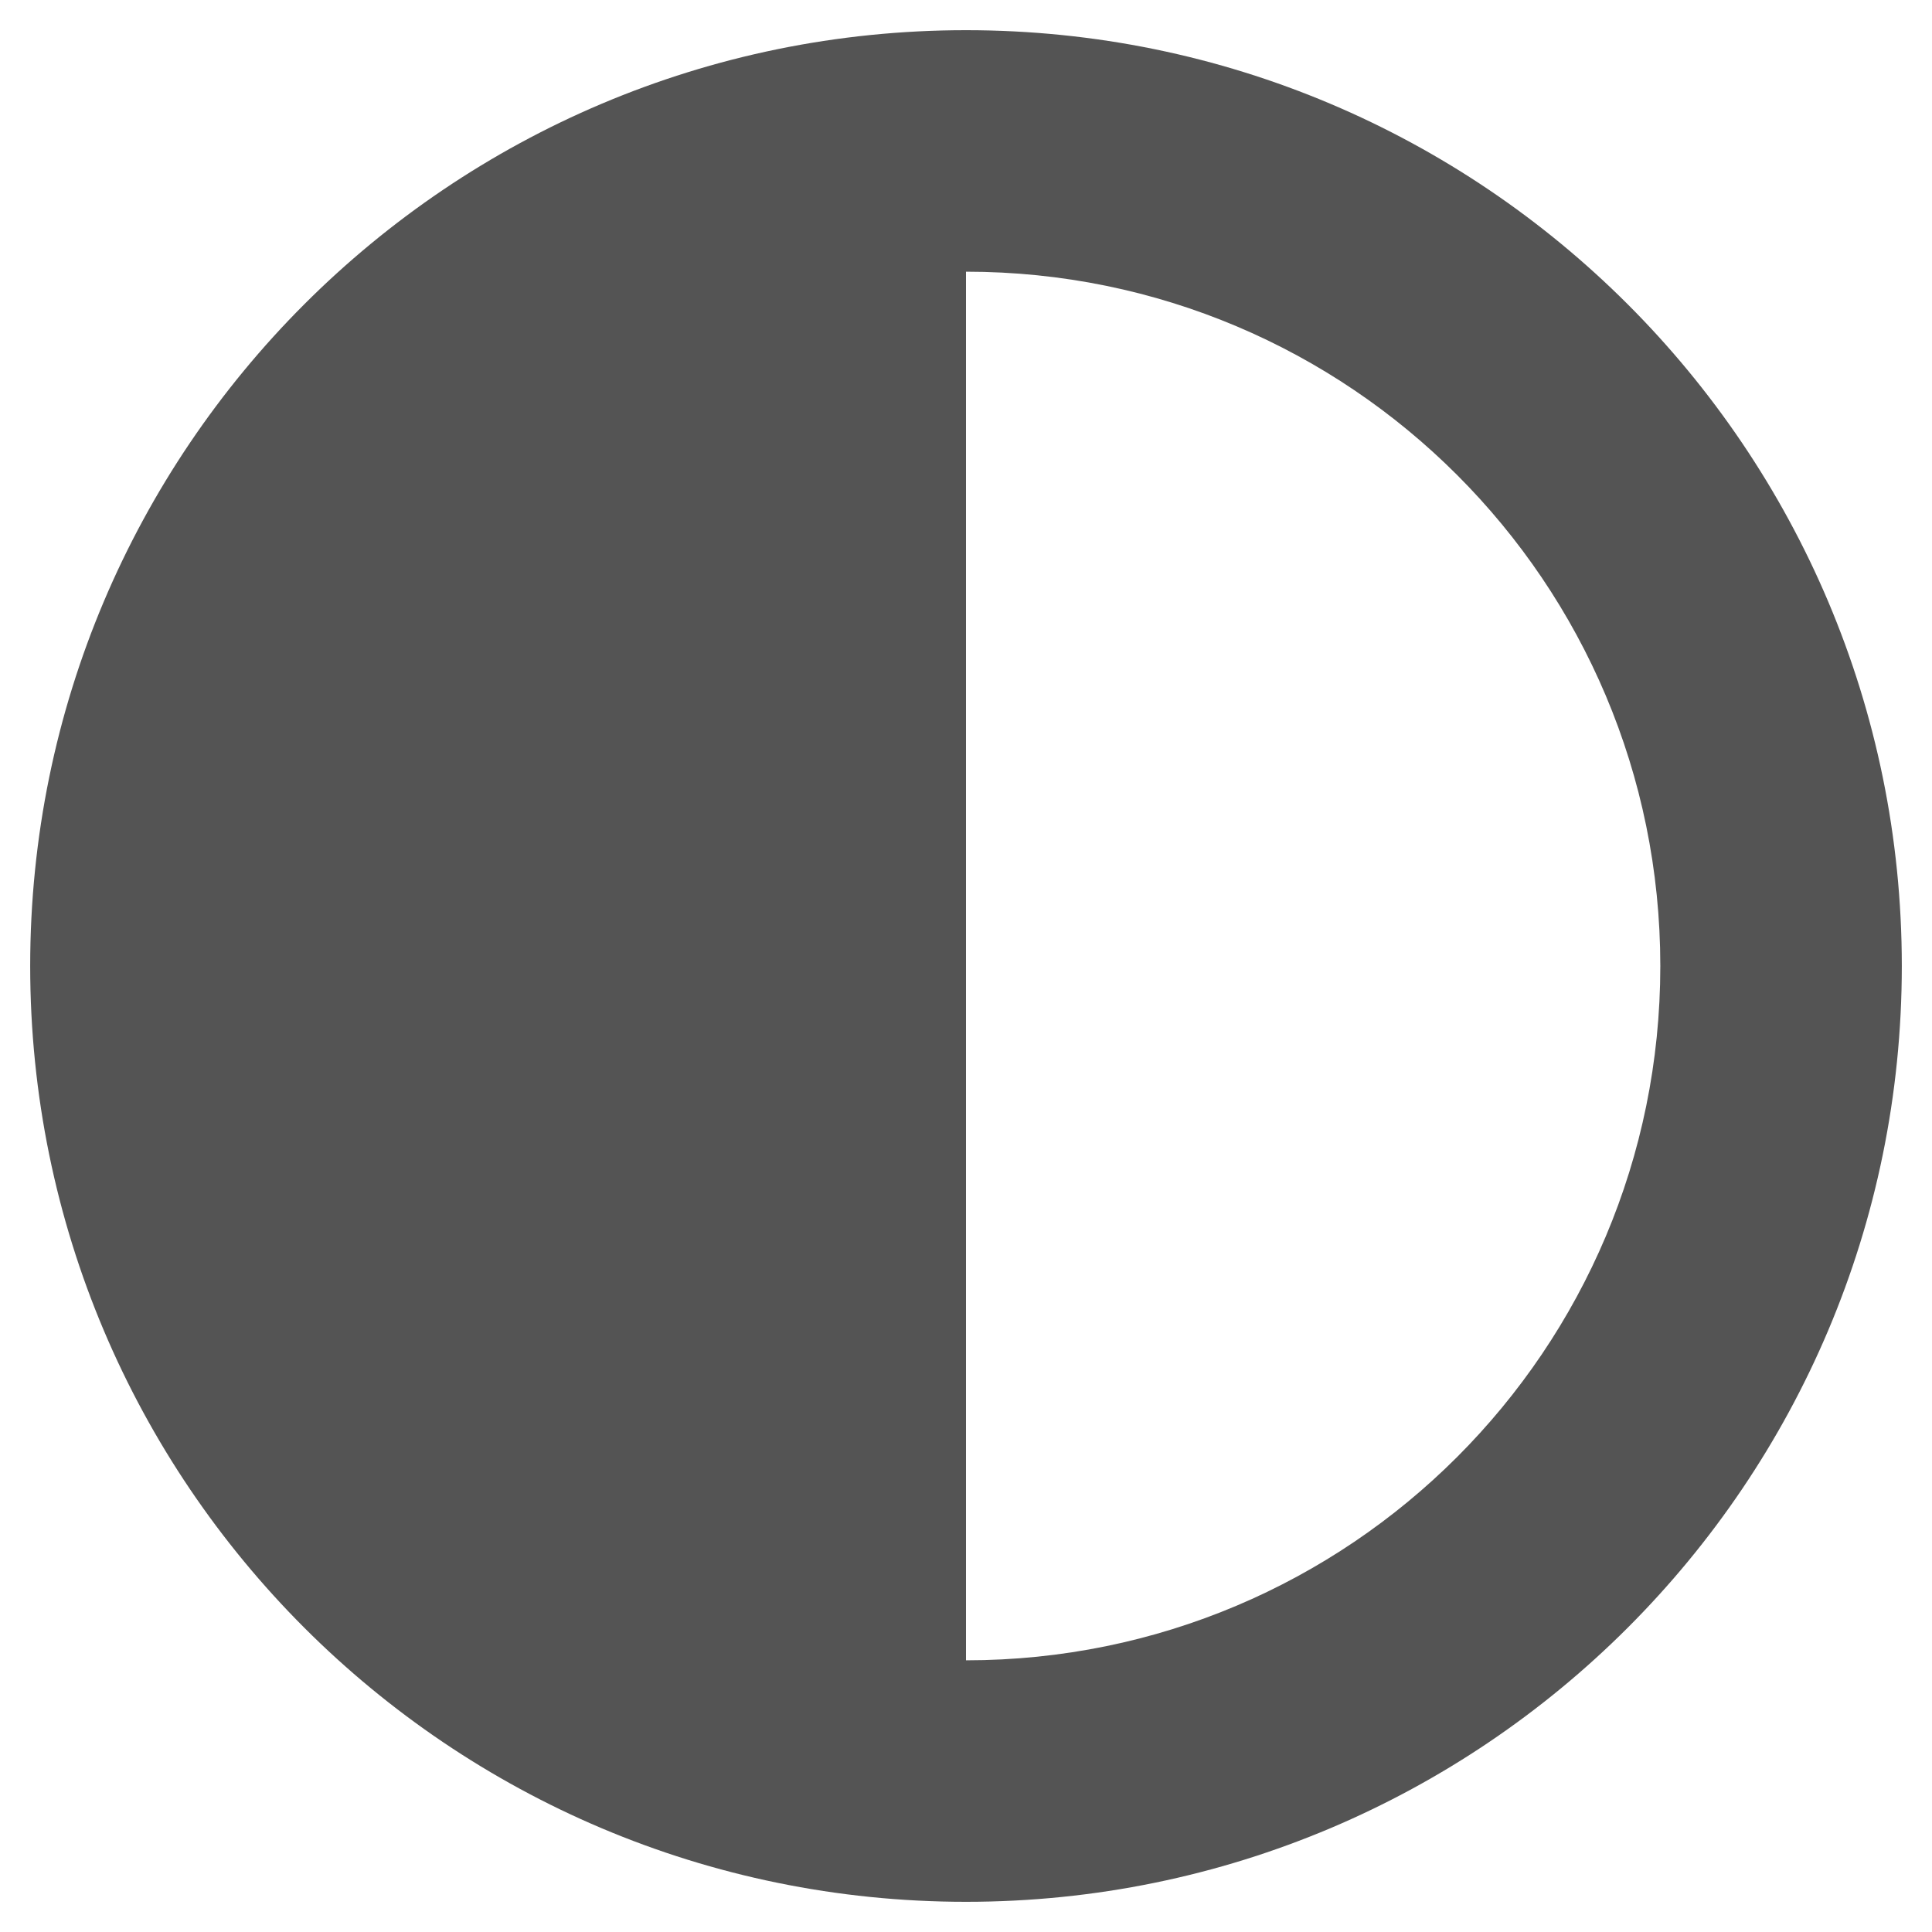
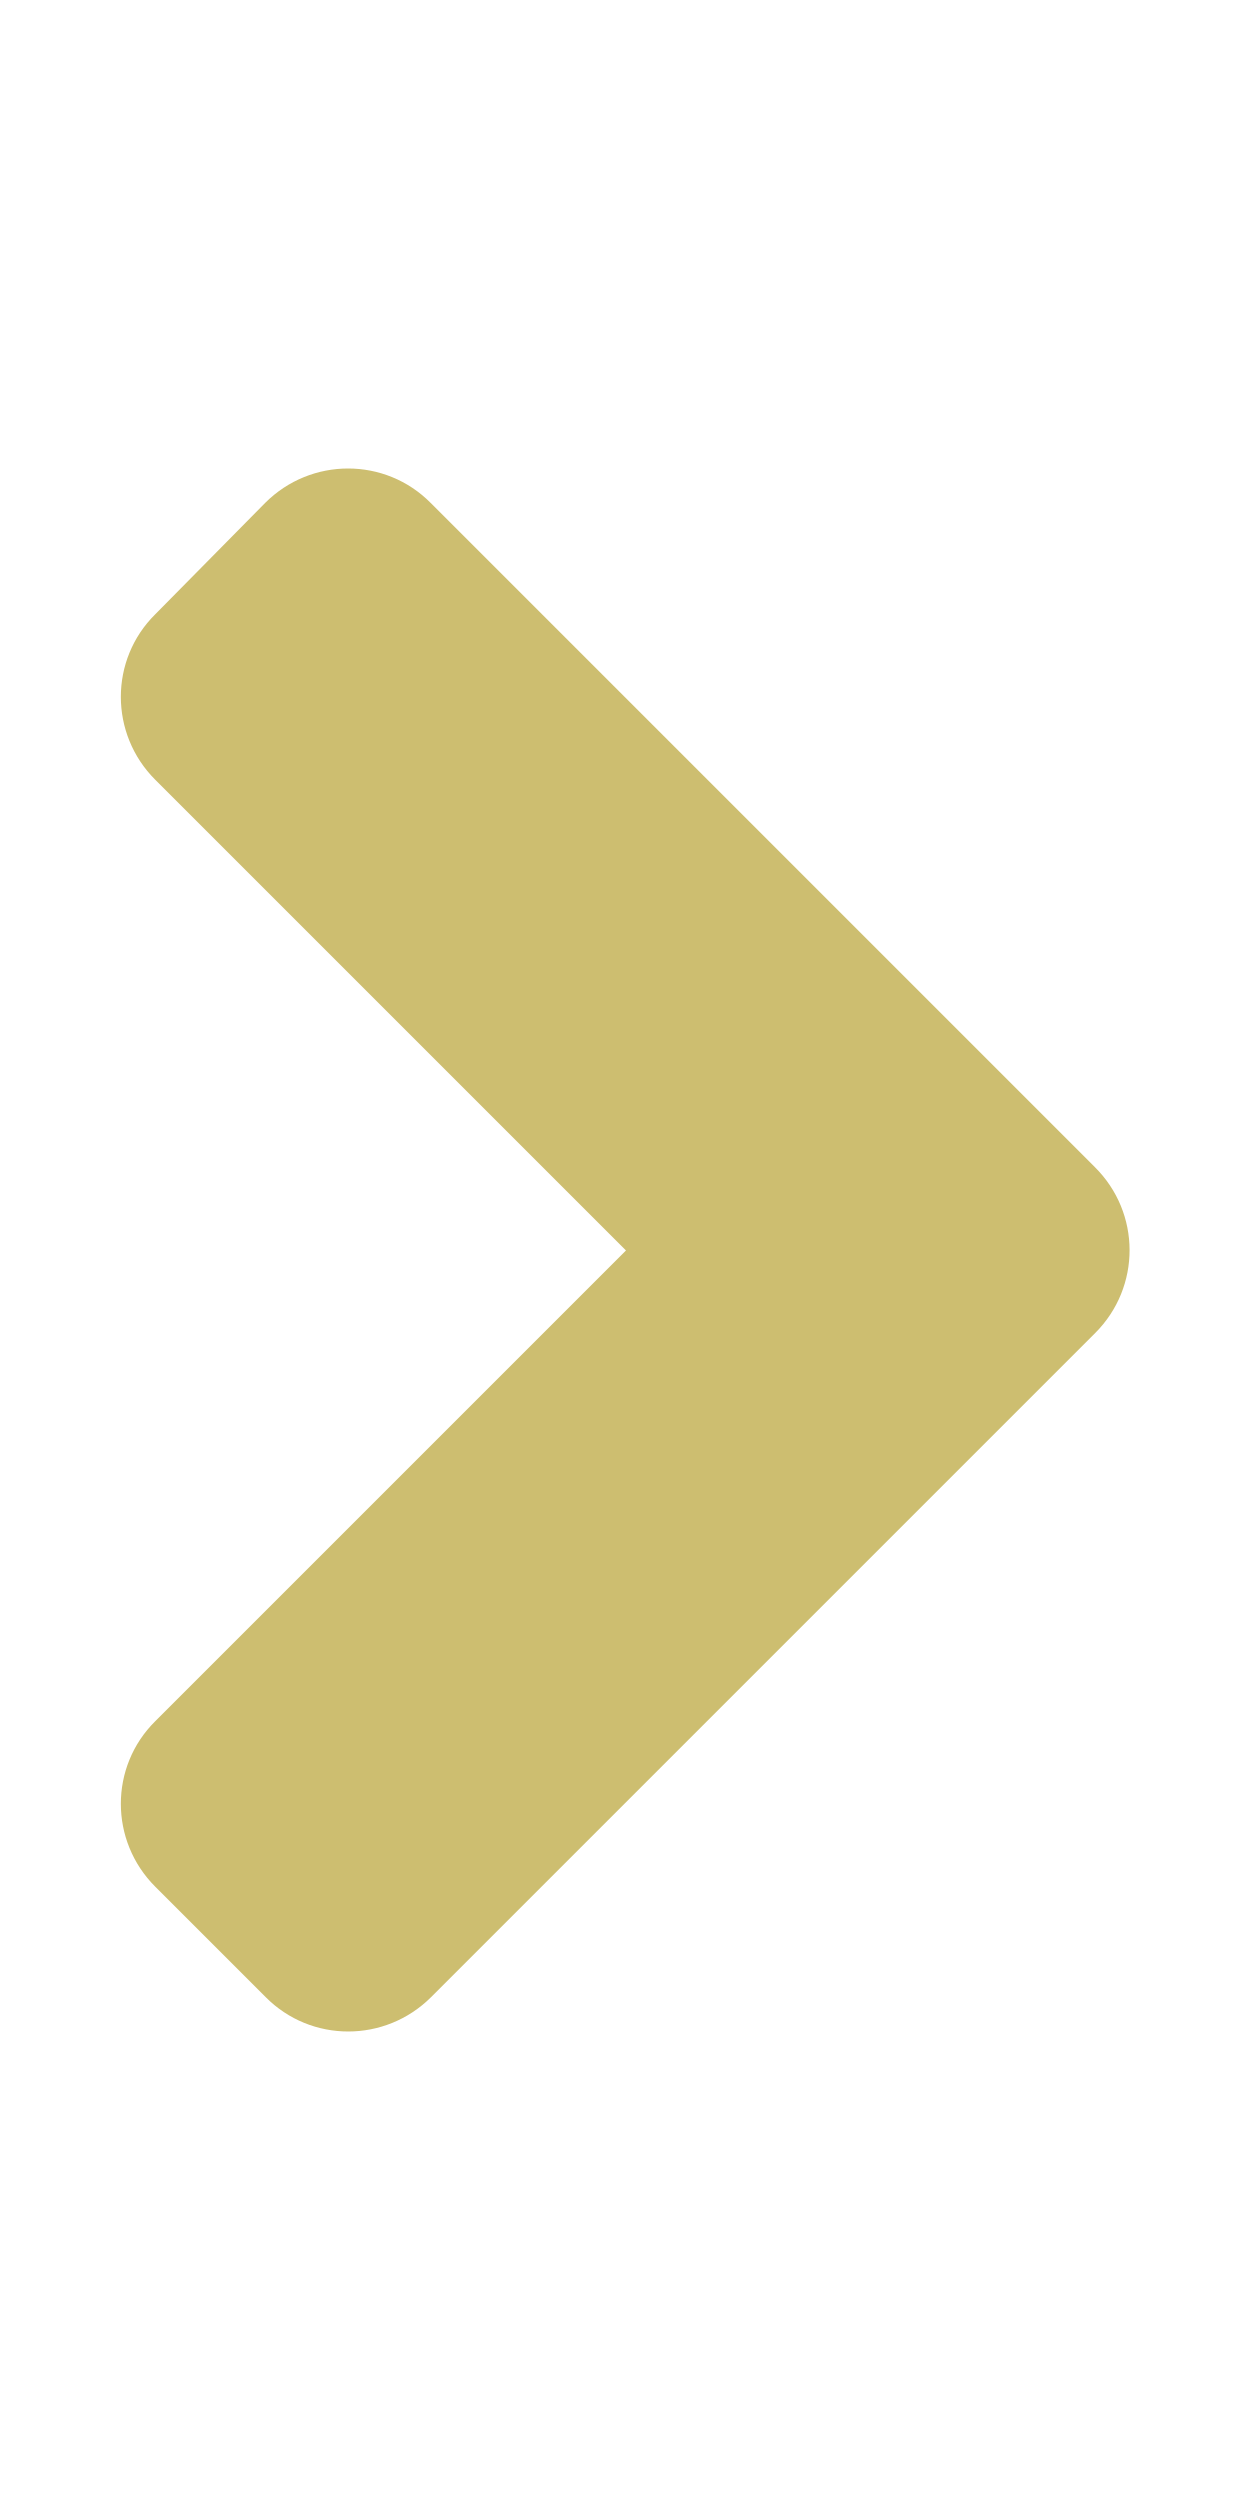
- <svg xmlns="http://www.w3.org/2000/svg" style="fill:#545454;" viewBox="0 0 512 512">
-   <path d="M8 256c0 136.966 111.033 248 248 248s248-111.034 248-248S392.966 8 256 8 8 119.033 8 256zm248 184V72c101.705 0 184 82.311 184 184 0 101.705-82.311 184-184 184z" />
+ <svg xmlns="http://www.w3.org/2000/svg" style="fill:#cdbe70;" viewBox="0 0 256 512">
+   <path d="M224.3 273l-136 136c-9.4 9.4-24.6 9.4-33.9 0l-22.6-22.6c-9.4-9.4-9.4-24.6 0-33.9l96.4-96.4-96.4-96.4c-9.4-9.4-9.4-24.6 0-33.9L54.3 103c9.4-9.4 24.6-9.4 33.9 0l136 136c9.5 9.4 9.5 24.6.1 34z" />
</svg>
